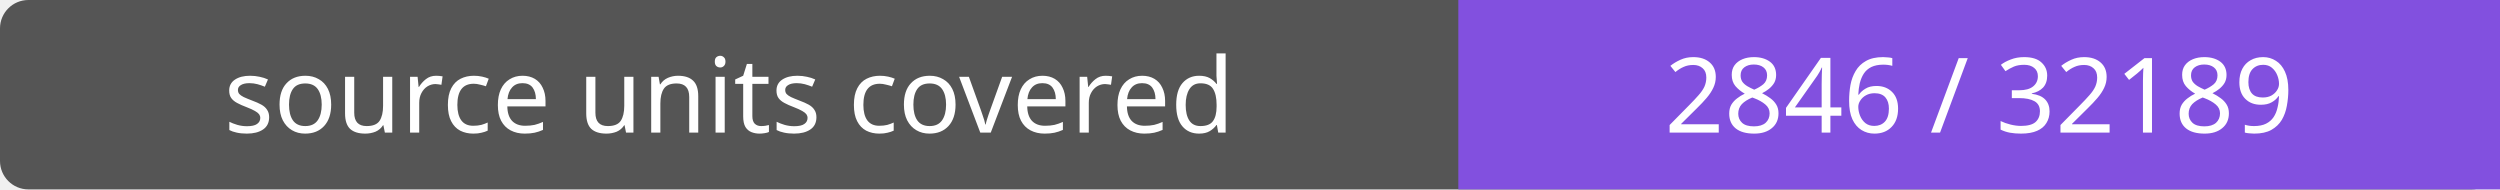
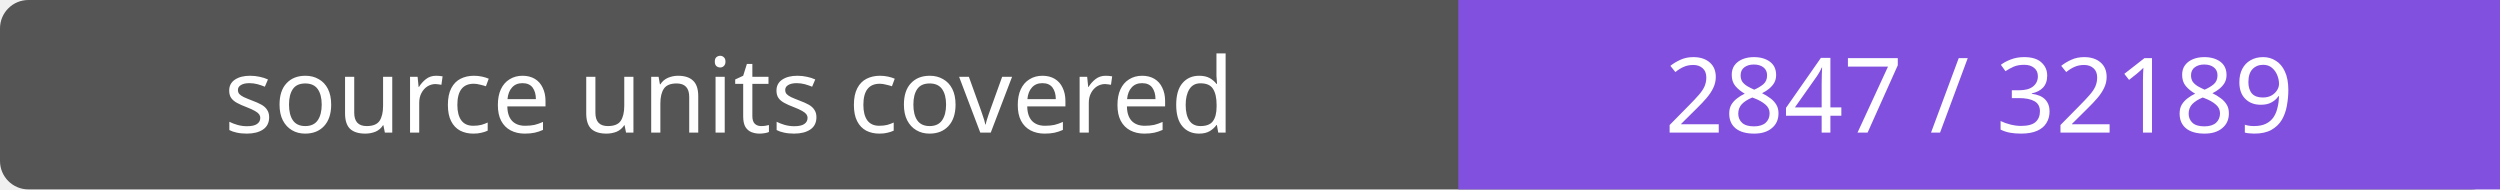
- <svg xmlns="http://www.w3.org/2000/svg" width="264" height="20" role="img" aria-label="source units covered: 2846 / 32189">
+ <svg xmlns="http://www.w3.org/2000/svg" width="264" height="20" role="img" aria-label="source units covered: 2847 / 32189">
  <rect width="264" height="20" rx="3" fill="#555" />
  <path fill="#8250df" d="M154 0h110v20H154z" />
  <g fill="#fff" text-anchor="middle" font-family="Verdana,sans-serif" font-size="11">
    <text x="77.0" y="14">source units covered</text>
-     <text x="209.0" y="14">2846 / 32189</text>
+     <text x="209.0" y="14">2847 / 32189</text>
  </g>
</svg>
